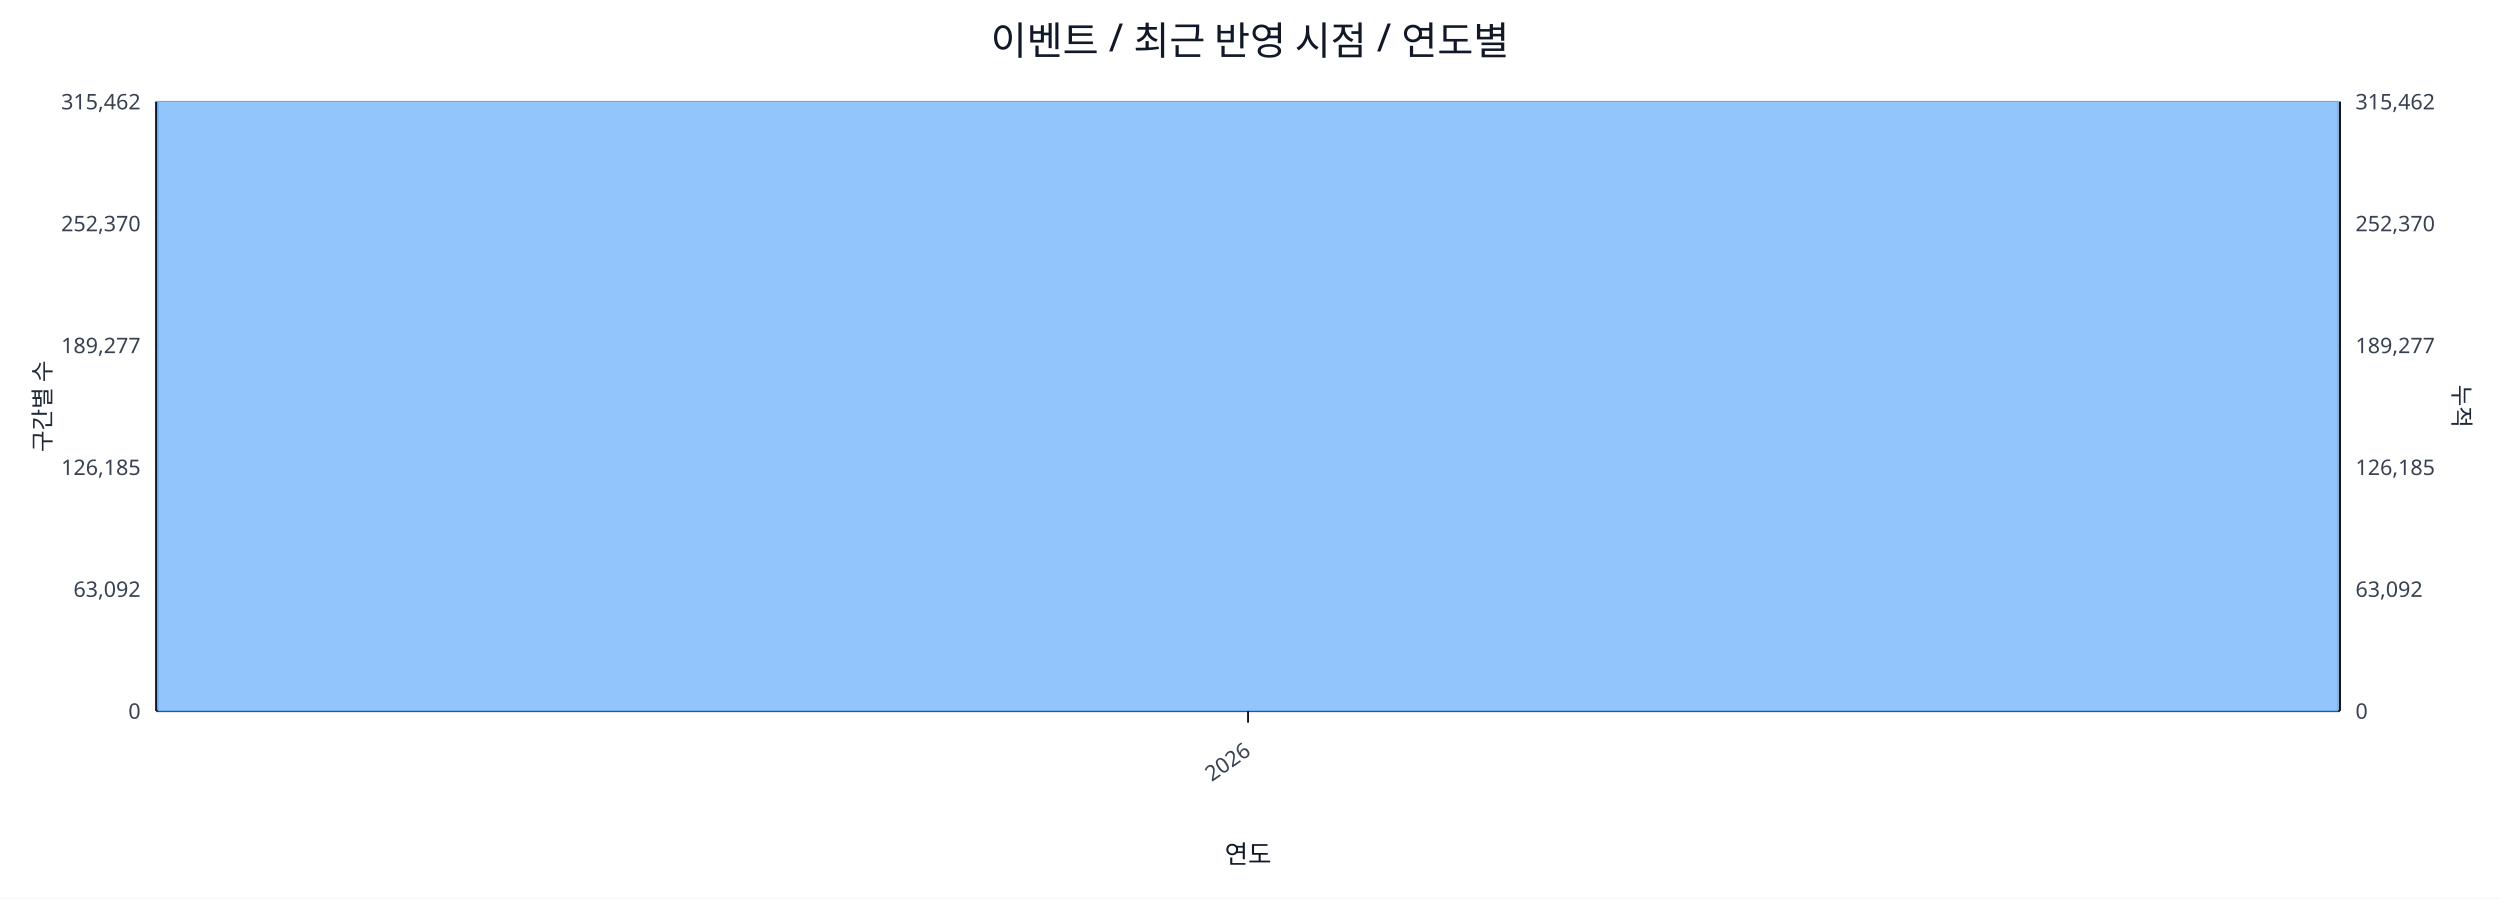
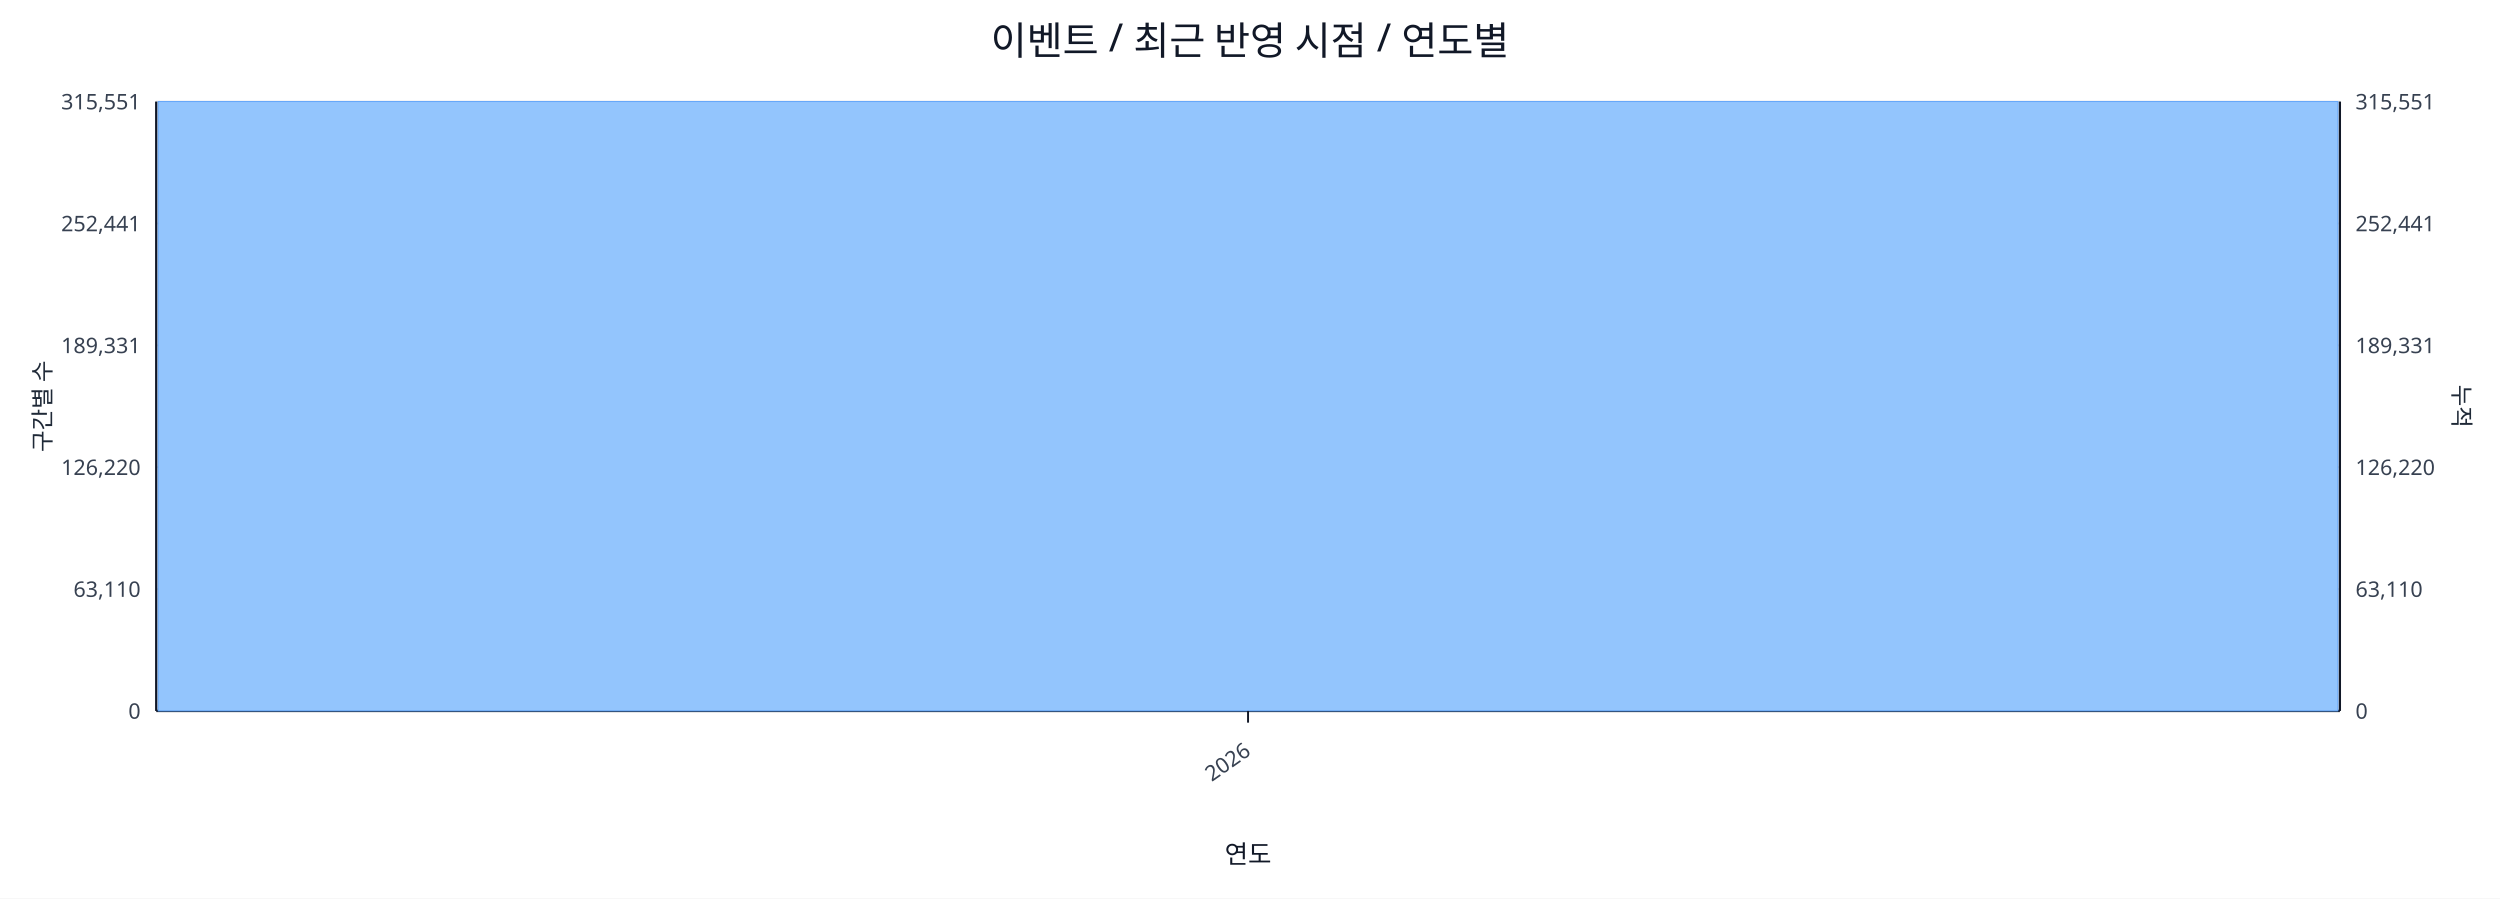
<svg xmlns="http://www.w3.org/2000/svg" width="1280" height="460" viewBox="0 0 1280 460">
  <rect x="0" y="0" width="100%" height="100%" fill="#ffffff" />
  <text x="640.0" y="28" font-size="20" text-anchor="middle" font-family="sans-serif" fill="#111827">이벤트 / 최근 반영 시점 / 연도별</text>
  <line x1="80.0" y1="52.0" x2="1198.0" y2="52.0" stroke="#e5e7eb" stroke-width="1" />
-   <text x="72.0" y="56.0" font-size="11" text-anchor="end" font-family="sans-serif" fill="#374151">315,462</text>
-   <text x="1206.0" y="56.0" font-size="11" text-anchor="start" font-family="sans-serif" fill="#374151">315,462</text>
+   <text x="72.0" y="56.0" font-size="11" text-anchor="end" font-family="sans-serif" fill="#374151">315,551</text>
+   <text x="1206.0" y="56.0" font-size="11" text-anchor="start" font-family="sans-serif" fill="#374151">315,551</text>
  <line x1="80.0" y1="114.4" x2="1198.0" y2="114.4" stroke="#e5e7eb" stroke-width="1" />
-   <text x="72.0" y="118.4" font-size="11" text-anchor="end" font-family="sans-serif" fill="#374151">252,370</text>
-   <text x="1206.0" y="118.4" font-size="11" text-anchor="start" font-family="sans-serif" fill="#374151">252,370</text>
+   <text x="72.0" y="118.4" font-size="11" text-anchor="end" font-family="sans-serif" fill="#374151">252,441</text>
+   <text x="1206.0" y="118.4" font-size="11" text-anchor="start" font-family="sans-serif" fill="#374151">252,441</text>
  <line x1="80.0" y1="176.8" x2="1198.0" y2="176.8" stroke="#e5e7eb" stroke-width="1" />
-   <text x="72.0" y="180.8" font-size="11" text-anchor="end" font-family="sans-serif" fill="#374151">189,277</text>
-   <text x="1206.0" y="180.8" font-size="11" text-anchor="start" font-family="sans-serif" fill="#374151">189,277</text>
+   <text x="72.0" y="180.8" font-size="11" text-anchor="end" font-family="sans-serif" fill="#374151">189,331</text>
+   <text x="1206.0" y="180.8" font-size="11" text-anchor="start" font-family="sans-serif" fill="#374151">189,331</text>
  <line x1="80.0" y1="239.2" x2="1198.0" y2="239.2" stroke="#e5e7eb" stroke-width="1" />
-   <text x="72.0" y="243.2" font-size="11" text-anchor="end" font-family="sans-serif" fill="#374151">126,185</text>
-   <text x="1206.0" y="243.2" font-size="11" text-anchor="start" font-family="sans-serif" fill="#374151">126,185</text>
+   <text x="72.0" y="243.2" font-size="11" text-anchor="end" font-family="sans-serif" fill="#374151">126,220</text>
+   <text x="1206.0" y="243.2" font-size="11" text-anchor="start" font-family="sans-serif" fill="#374151">126,220</text>
  <line x1="80.0" y1="301.6" x2="1198.0" y2="301.6" stroke="#e5e7eb" stroke-width="1" />
-   <text x="72.0" y="305.6" font-size="11" text-anchor="end" font-family="sans-serif" fill="#374151">63,092</text>
-   <text x="1206.0" y="305.6" font-size="11" text-anchor="start" font-family="sans-serif" fill="#374151">63,092</text>
+   <text x="72.0" y="305.6" font-size="11" text-anchor="end" font-family="sans-serif" fill="#374151">63,110</text>
+   <text x="1206.0" y="305.6" font-size="11" text-anchor="start" font-family="sans-serif" fill="#374151">63,110</text>
  <line x1="80.0" y1="364.0" x2="1198.0" y2="364.0" stroke="#e5e7eb" stroke-width="1" />
  <text x="72.0" y="368.0" font-size="11" text-anchor="end" font-family="sans-serif" fill="#374151">0</text>
  <text x="1206.0" y="368.0" font-size="11" text-anchor="start" font-family="sans-serif" fill="#374151">0</text>
  <line x1="80.0" y1="364.0" x2="1198.0" y2="364.0" stroke="#111827" stroke-width="1.2" />
  <line x1="80.0" y1="52.0" x2="80.0" y2="364.0" stroke="#111827" stroke-width="1.2" />
  <line x1="1198.0" y1="52.0" x2="1198.0" y2="364.0" stroke="#111827" stroke-width="1.2" />
  <rect x="81.0" y="52.0" width="1116.0" height="312.0" fill="#93c5fd" stroke="#60a5fa" stroke-width="0.5" />
  <polyline fill="none" stroke="#ef4444" stroke-width="2" points="639.0,52.0" />
  <line x1="639.0" y1="364.0" x2="639.0" y2="370.0" stroke="#111827" stroke-width="1" />
  <text x="641.0" y="386.0" font-size="11" text-anchor="end" transform="rotate(-35 641.0 386.0)" font-family="sans-serif" fill="#374151">2026</text>
  <text x="26" y="208.0" font-size="12" transform="rotate(-90 26 208.0)" text-anchor="middle" font-family="sans-serif" fill="#1f2937">구간별 수</text>
  <text x="1256.0" y="208.0" font-size="12" transform="rotate(90 1256.0 208.0)" text-anchor="middle" font-family="sans-serif" fill="#1f2937">누적</text>
  <text x="639.0" y="442.0" font-size="13" text-anchor="middle" font-family="sans-serif" fill="#111827">연도</text>
</svg>
